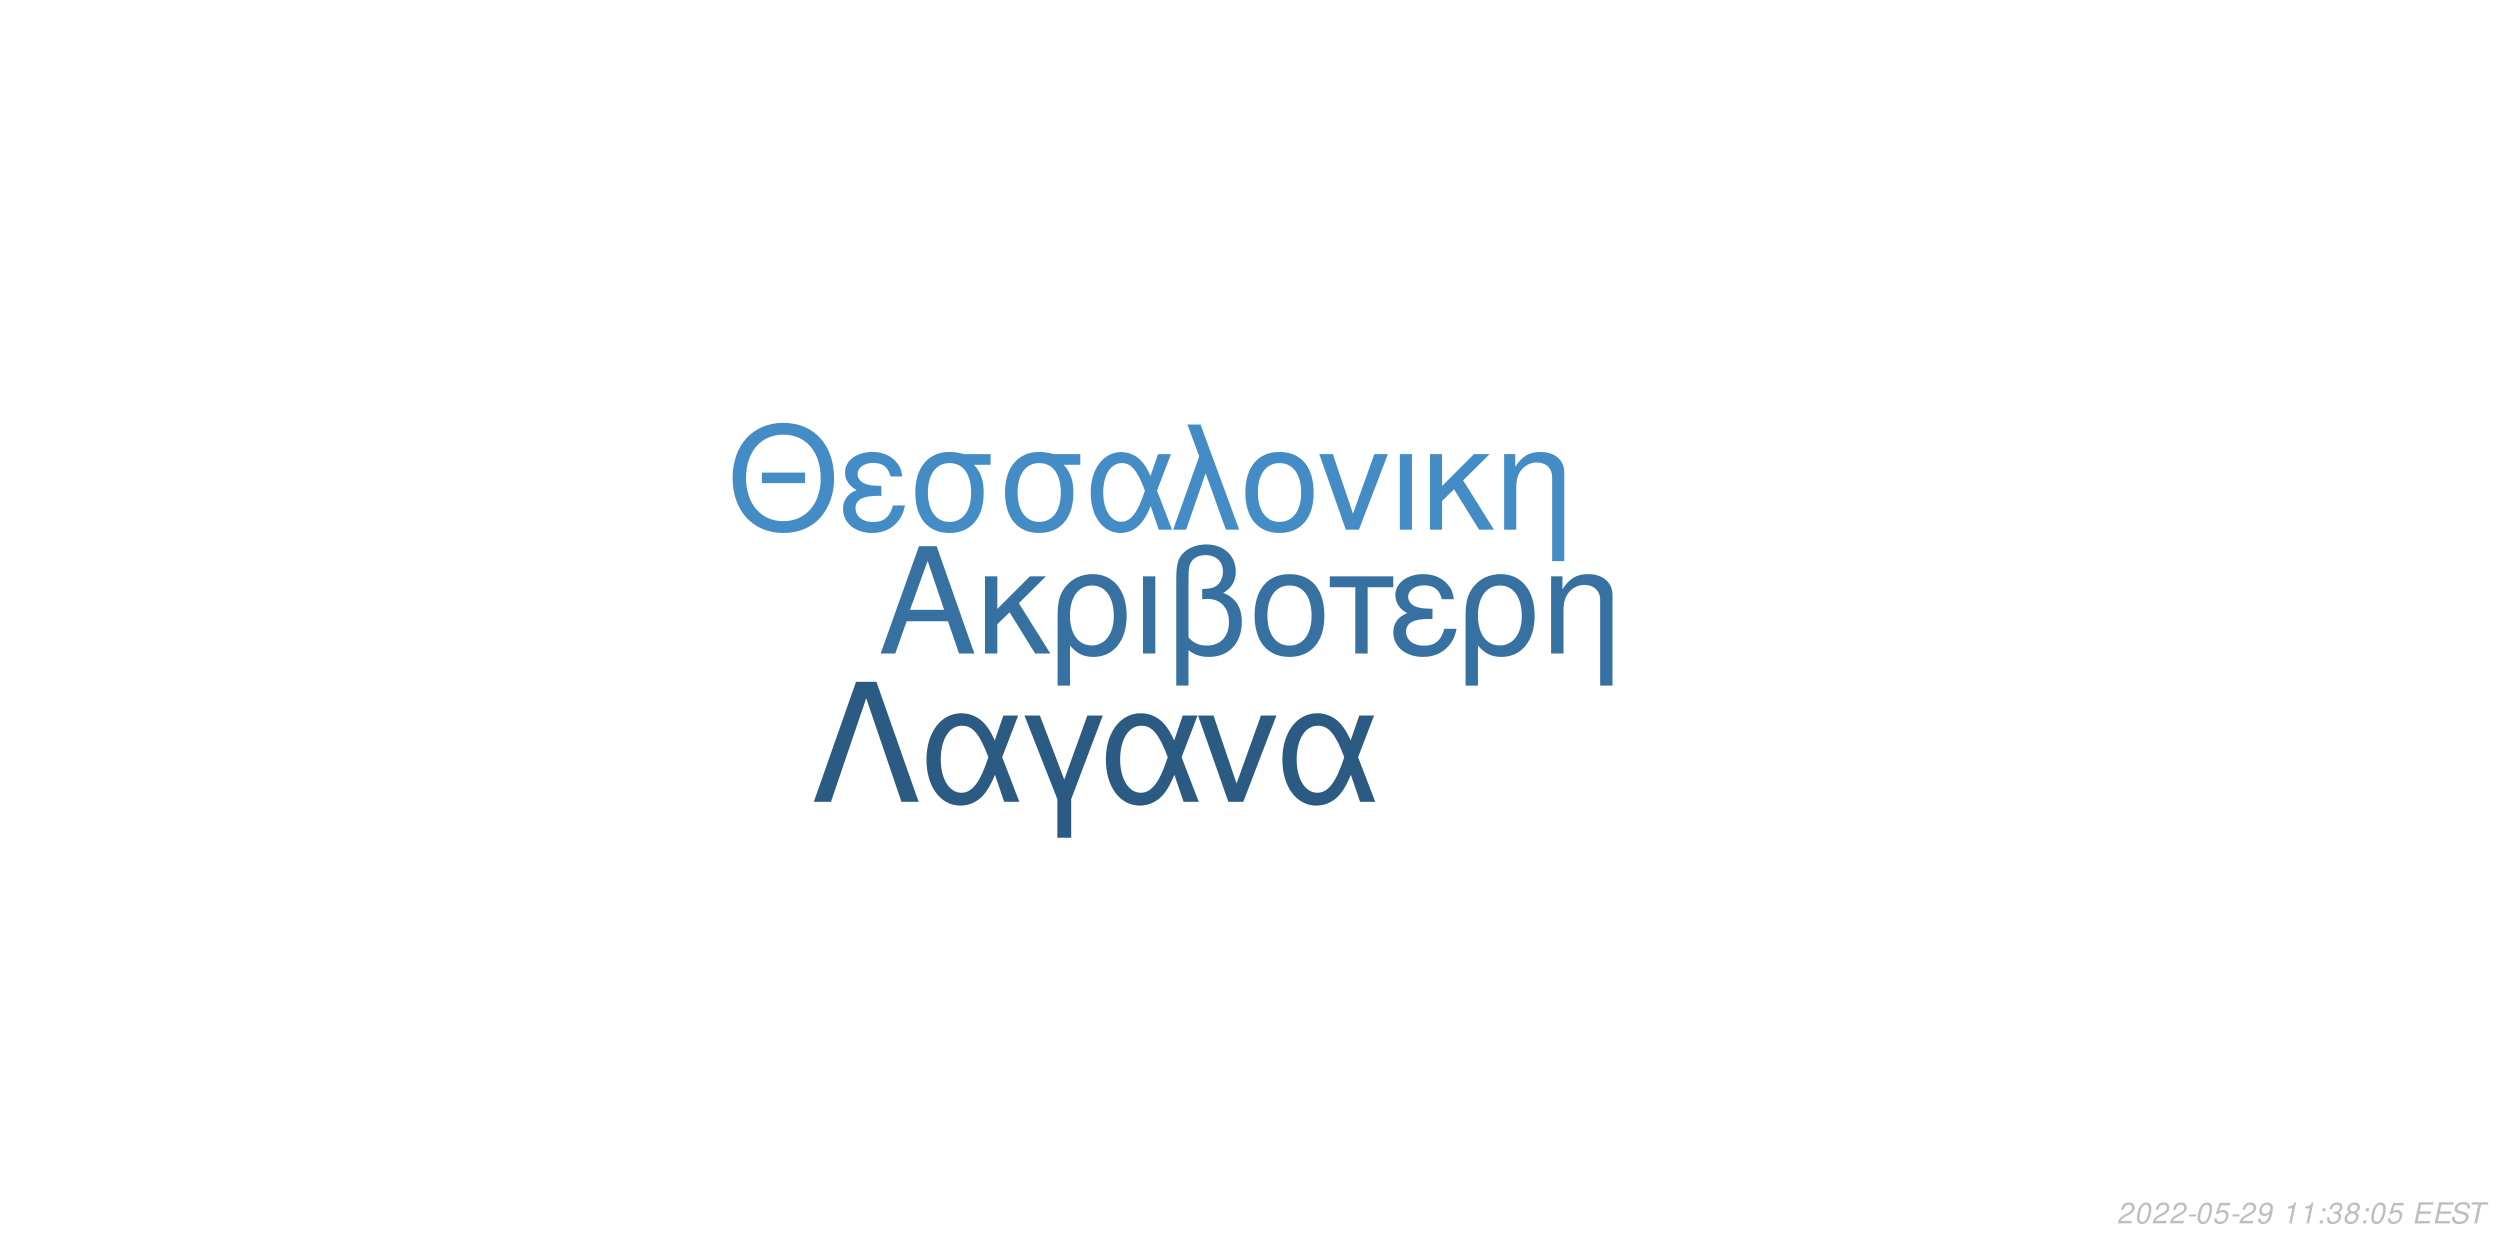
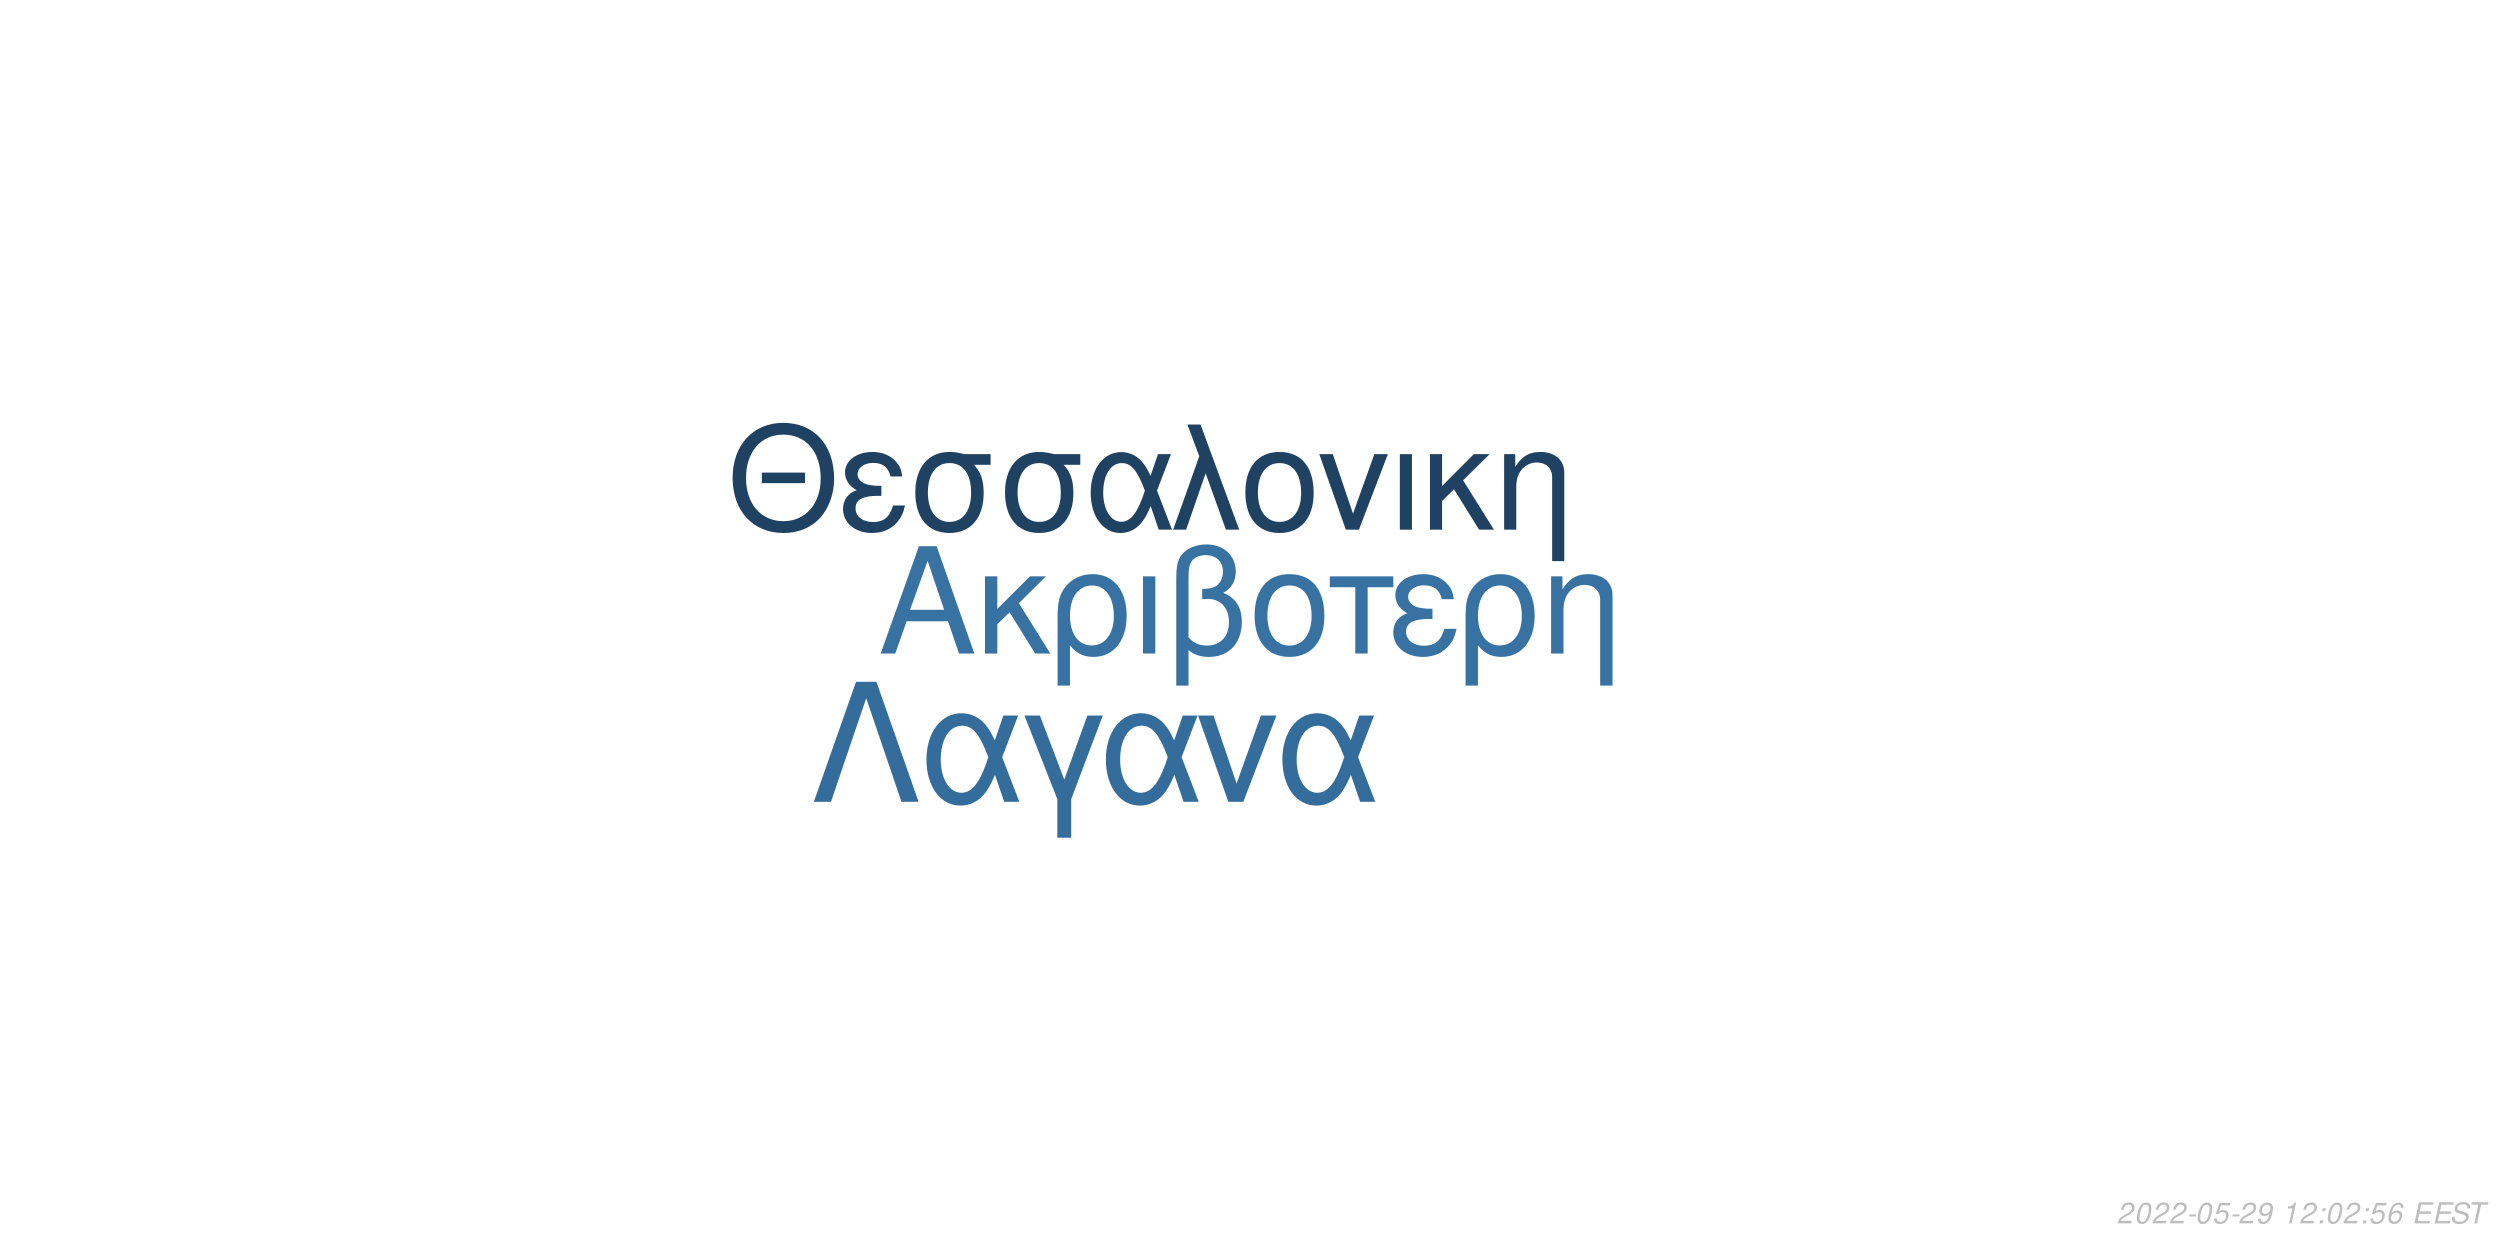
<svg xmlns="http://www.w3.org/2000/svg" xmlns:xlink="http://www.w3.org/1999/xlink" width="864pt" height="432pt" viewBox="0 0 864 432" version="1.1">
  <defs>
    <g>
      <symbol overflow="visible" id="glyph0-0">
        <path style="stroke:none;" d="" />
      </symbol>
      <symbol overflow="visible" id="glyph0-1">
        <path style="stroke:none;" d="M 24.125 -11.141 L 27.938 0 L 33.234 0 L 20.203 -37.094 L 14.094 -37.094 L 0.859 0 L 5.906 0 L 9.828 -11.141 Z M 22.797 -15.109 L 11 -15.109 L 17.094 -32.016 Z M 22.797 -15.109 " />
      </symbol>
      <symbol overflow="visible" id="glyph0-2">
        <path style="stroke:none;" d="M 7.172 -15.422 L 7.172 -26.672 L 2.906 -26.672 L 2.906 0 L 7.172 0 L 7.172 -10.125 L 11.406 -14.25 L 20.25 0 L 25.5 0 L 14.609 -17.406 L 23.969 -26.672 L 18.422 -26.672 Z M 7.172 -15.422 " />
      </symbol>
      <symbol overflow="visible" id="glyph0-3">
        <path style="stroke:none;" d="M 3 11.094 L 7.281 11.094 L 7.281 -2.797 C 9.516 -0.047 11.953 1.172 15.375 1.172 C 22.344 1.172 26.875 -4.422 26.875 -13.031 C 26.875 -21.891 22.297 -27.438 15.062 -27.438 C 11.297 -27.438 7.984 -25.906 5.797 -23.156 C 3.672 -20.516 3 -17.969 3 -12.359 Z M 14.906 -23.516 C 19.547 -23.516 22.438 -19.438 22.438 -12.922 C 22.438 -6.812 19.391 -2.797 14.812 -2.797 C 10.172 -2.797 7.281 -6.766 7.281 -13.125 C 7.281 -19.484 10.234 -23.516 14.906 -23.516 Z M 14.906 -23.516 " />
      </symbol>
      <symbol overflow="visible" id="glyph0-4">
        <path style="stroke:none;" d="M 3.516 0 L 7.781 0 L 7.781 -26.672 L 3.516 -26.672 Z M 3.516 0 " />
      </symbol>
      <symbol overflow="visible" id="glyph0-5">
        <path style="stroke:none;" d="M 4.016 11.094 L 8.25 11.094 L 8.25 -1.172 C 10.172 0.406 12.422 1.172 15.312 1.172 C 22.188 1.172 26.672 -3.609 26.672 -10.891 C 26.672 -15.984 24.578 -19.234 20.25 -20.969 C 23.109 -22.547 24.578 -25.031 24.578 -28.344 C 24.578 -33.844 20.406 -37.703 14.453 -37.703 C 10.938 -37.703 7.734 -36.391 6 -34.25 C 4.484 -32.422 4.016 -30.328 4.016 -25.391 Z M 8.25 -25.656 C 8.25 -29.359 8.5 -30.844 9.469 -32.062 C 10.375 -33.281 12.156 -34 14.094 -34 C 17.812 -34 20.156 -31.812 20.156 -28.297 C 20.156 -25.953 18.984 -23.812 17.297 -23.047 C 16.281 -22.547 15.469 -22.438 12.984 -22.297 L 12.984 -18.781 C 13.734 -18.828 14.344 -18.875 14.969 -18.875 C 19.344 -18.875 22.234 -15.719 22.234 -10.891 C 22.234 -5.906 19.281 -2.75 14.656 -2.75 C 11.953 -2.75 9.922 -3.609 8.25 -5.594 Z M 8.25 -25.656 " />
      </symbol>
      <symbol overflow="visible" id="glyph0-6">
        <path style="stroke:none;" d="M 14.094 -27.438 C 6.562 -27.438 2.094 -22.094 2.094 -13.125 C 2.094 -4.125 6.562 1.172 14.141 1.172 C 21.672 1.172 26.203 -4.172 26.203 -12.922 C 26.203 -22.188 21.828 -27.438 14.094 -27.438 Z M 14.141 -23.516 C 18.938 -23.516 21.781 -19.594 21.781 -12.984 C 21.781 -6.672 18.828 -2.75 14.141 -2.75 C 9.422 -2.75 6.516 -6.672 6.516 -13.125 C 6.516 -19.594 9.422 -23.516 14.141 -23.516 Z M 14.141 -23.516 " />
      </symbol>
      <symbol overflow="visible" id="glyph0-7">
        <path style="stroke:none;" d="M 7.891 0 L 12.156 0 L 12.156 -22.906 L 21.016 -22.906 L 21.016 -26.672 L -0.922 -26.672 L -0.922 -22.906 L 7.891 -22.906 Z M 7.891 0 " />
      </symbol>
      <symbol overflow="visible" id="glyph0-8">
        <path style="stroke:none;" d="M 14.562 -15.469 C 11.344 -15.469 9.562 -15.781 8.297 -16.438 C 6.922 -17.203 6.156 -18.328 6.156 -19.547 C 6.156 -21.891 8.453 -23.562 11.656 -23.562 C 15.062 -23.562 16.953 -22.094 17.812 -18.781 L 21.938 -18.781 C 21.578 -21.266 21.062 -22.5 19.797 -23.922 C 17.812 -26.203 14.906 -27.438 11.453 -27.438 C 5.797 -27.438 1.734 -24.375 1.734 -20.203 C 1.734 -17.609 3.156 -15.375 5.859 -13.938 C 2.797 -12.875 1.016 -10.484 1.016 -7.328 C 1.016 -2.391 5.297 1.172 11.25 1.172 C 14.969 1.172 17.906 -0.109 20.156 -2.641 C 21.578 -4.328 22.297 -5.797 22.906 -8.547 L 18.672 -8.547 C 17.5 -4.422 15.422 -2.703 11.609 -2.703 C 7.938 -2.703 5.438 -4.688 5.438 -7.578 C 5.438 -10.578 7.938 -11.953 13.484 -11.953 C 13.641 -11.953 14.094 -11.953 14.562 -11.906 Z M 14.562 -15.469 " />
      </symbol>
      <symbol overflow="visible" id="glyph0-9">
        <path style="stroke:none;" d="M 3.562 -26.672 L 3.562 0 L 7.844 0 L 7.844 -14.703 C 7.844 -17.906 8.5 -19.891 10.031 -21.531 C 11.406 -22.953 13.188 -23.719 15.062 -23.719 C 18.375 -23.719 20.516 -21.672 20.516 -18.469 L 20.516 11.094 L 24.781 11.094 L 24.781 -20.156 C 24.781 -24.578 21.469 -27.438 16.328 -27.438 C 12.359 -27.438 9.828 -25.906 7.484 -22.188 L 7.484 -26.672 Z M 3.562 -26.672 " />
      </symbol>
      <symbol overflow="visible" id="glyph1-0">
        <path style="stroke:none;" d="" />
      </symbol>
      <symbol overflow="visible" id="glyph1-1">
        <path style="stroke:none;" d="M 26.859 -19.734 L 11.953 -19.734 L 11.953 -16.094 L 26.859 -16.094 Z M 19.328 -36.922 C 8.922 -36.922 1.844 -29.25 1.844 -17.891 C 1.844 -6.484 8.875 1.141 19.391 1.141 C 23.812 1.141 27.703 -0.203 30.641 -2.688 C 34.578 -6.031 36.922 -11.656 36.922 -17.594 C 36.922 -29.297 30 -36.922 19.328 -36.922 Z M 19.328 -32.844 C 27.203 -32.844 32.281 -26.906 32.281 -17.688 C 32.281 -8.922 27.062 -2.938 19.391 -2.938 C 11.609 -2.938 6.484 -8.922 6.484 -17.891 C 6.484 -26.859 11.609 -32.844 19.328 -32.844 Z M 19.328 -32.844 " />
      </symbol>
      <symbol overflow="visible" id="glyph1-2">
        <path style="stroke:none;" d="M 14.25 -15.141 C 11.109 -15.141 9.375 -15.453 8.125 -16.094 C 6.781 -16.844 6.031 -17.938 6.031 -19.141 C 6.031 -21.422 8.266 -23.078 11.406 -23.078 C 14.75 -23.078 16.594 -21.625 17.438 -18.391 L 21.469 -18.391 C 21.125 -20.828 20.625 -22.031 19.391 -23.422 C 17.438 -25.656 14.594 -26.859 11.219 -26.859 C 5.688 -26.859 1.688 -23.875 1.688 -19.781 C 1.688 -17.234 3.094 -15.047 5.734 -13.656 C 2.734 -12.609 1 -10.266 1 -7.172 C 1 -2.344 5.188 1.141 11.016 1.141 C 14.656 1.141 17.547 -0.094 19.734 -2.594 C 21.125 -4.234 21.828 -5.688 22.422 -8.375 L 18.281 -8.375 C 17.141 -4.328 15.094 -2.641 11.359 -2.641 C 7.766 -2.641 5.328 -4.578 5.328 -7.422 C 5.328 -10.359 7.766 -11.703 13.203 -11.703 C 13.359 -11.703 13.797 -11.703 14.25 -11.656 Z M 14.25 -15.141 " />
      </symbol>
      <symbol overflow="visible" id="glyph1-3">
        <path style="stroke:none;" d="M 29 -26.109 L 19.938 -26.109 C 17.594 -26.703 16.438 -26.859 14.703 -26.859 C 7.469 -26.859 2.984 -21.469 2.984 -12.859 C 2.984 -4.031 7.375 1.141 14.797 1.141 C 22.172 1.141 26.609 -4.078 26.609 -12.656 C 26.609 -17.047 25.656 -19.828 23.266 -22.422 L 29 -22.422 Z M 14.797 -23.016 C 19.531 -23.016 22.266 -19.234 22.266 -12.75 C 22.266 -6.531 19.438 -2.688 14.797 -2.688 C 10.172 -2.688 7.328 -6.531 7.328 -12.859 C 7.328 -19.188 10.172 -23.016 14.797 -23.016 Z M 14.797 -23.016 " />
      </symbol>
      <symbol overflow="visible" id="glyph1-4">
        <path style="stroke:none;" d="M 29.344 -26.109 L 24.859 -26.109 L 22.266 -18.578 C 21.125 -21.031 20.484 -22.125 19.328 -23.469 C 17.547 -25.609 14.906 -26.812 12.156 -26.812 C 5.984 -26.812 1.594 -20.984 1.594 -12.812 C 1.594 -4.578 5.828 1.141 11.906 1.141 C 14.953 1.141 17.734 -0.344 19.625 -3.047 C 20.672 -4.531 21.281 -5.688 22.328 -8.172 L 25.109 0 L 29.703 0 L 24.516 -13.5 Z M 20.328 -13.5 C 17.891 -5.922 15.453 -2.734 12.156 -2.734 C 8.516 -2.734 5.922 -6.922 5.922 -12.812 C 5.922 -18.938 8.516 -23.016 12.359 -23.016 C 15.594 -23.016 17.688 -20.531 20.328 -13.5 Z M 20.328 -13.5 " />
      </symbol>
      <symbol overflow="visible" id="glyph1-5">
        <path style="stroke:none;" d="M 1.094 0 L 5.578 0 L 12.312 -19.484 L 19.328 0 L 23.922 0 L 10.562 -36.328 L 6.031 -36.328 L 10.109 -25.359 Z M 1.094 0 " />
      </symbol>
      <symbol overflow="visible" id="glyph1-6">
        <path style="stroke:none;" d="M 13.797 -26.859 C 6.422 -26.859 2.047 -21.625 2.047 -12.859 C 2.047 -4.031 6.422 1.141 13.859 1.141 C 21.234 1.141 25.656 -4.078 25.656 -12.656 C 25.656 -21.719 21.375 -26.859 13.797 -26.859 Z M 13.859 -23.016 C 18.531 -23.016 21.328 -19.188 21.328 -12.703 C 21.328 -6.531 18.438 -2.688 13.859 -2.688 C 9.219 -2.688 6.375 -6.531 6.375 -12.859 C 6.375 -19.188 9.219 -23.016 13.859 -23.016 Z M 13.859 -23.016 " />
      </symbol>
      <symbol overflow="visible" id="glyph1-7">
        <path style="stroke:none;" d="M 14.297 0 L 24.312 -26.109 L 19.625 -26.109 L 12.25 -5.531 L 5.281 -26.109 L 0.594 -26.109 L 9.766 0 Z M 14.297 0 " />
      </symbol>
      <symbol overflow="visible" id="glyph1-8">
        <path style="stroke:none;" d="M 3.438 0 L 7.625 0 L 7.625 -26.109 L 3.438 -26.109 Z M 3.438 0 " />
      </symbol>
      <symbol overflow="visible" id="glyph1-9">
        <path style="stroke:none;" d="M 7.031 -15.094 L 7.031 -26.109 L 2.844 -26.109 L 2.844 0 L 7.031 0 L 7.031 -9.922 L 11.156 -13.953 L 19.828 0 L 24.969 0 L 14.297 -17.047 L 23.469 -26.109 L 18.031 -26.109 Z M 7.031 -15.094 " />
      </symbol>
      <symbol overflow="visible" id="glyph1-10">
        <path style="stroke:none;" d="M 3.484 -26.109 L 3.484 0 L 7.672 0 L 7.672 -14.406 C 7.672 -17.547 8.328 -19.484 9.812 -21.078 C 11.156 -22.469 12.906 -23.219 14.75 -23.219 C 17.984 -23.219 20.078 -21.234 20.078 -18.094 L 20.078 10.859 L 24.266 10.859 L 24.266 -19.734 C 24.266 -24.062 21.031 -26.859 16 -26.859 C 12.109 -26.859 9.609 -25.359 7.328 -21.719 L 7.328 -26.109 Z M 3.484 -26.109 " />
      </symbol>
      <symbol overflow="visible" id="glyph2-0">
        <path style="stroke:none;" d="" />
      </symbol>
      <symbol overflow="visible" id="glyph2-1">
        <path style="stroke:none;" d="M 22.531 -41.484 L 15.484 -41.484 L 0.906 0 L 6.828 0 L 19 -35.797 L 31.188 0 L 37.109 0 Z M 22.531 -41.484 " />
      </symbol>
      <symbol overflow="visible" id="glyph2-2">
        <path style="stroke:none;" d="M 33.516 -29.812 L 28.391 -29.812 L 25.438 -21.219 C 24.125 -24.016 23.391 -25.266 22.078 -26.797 C 20.031 -29.25 17.016 -30.609 13.891 -30.609 C 6.828 -30.609 1.828 -23.953 1.828 -14.625 C 1.828 -5.234 6.656 1.312 13.594 1.312 C 17.078 1.312 20.266 -0.391 22.422 -3.469 C 23.609 -5.172 24.297 -6.484 25.5 -9.328 L 28.688 0 L 33.922 0 L 28 -15.422 Z M 23.219 -15.422 C 20.422 -6.766 17.641 -3.125 13.891 -3.125 C 9.734 -3.125 6.766 -7.906 6.766 -14.625 C 6.766 -21.625 9.734 -26.297 14.109 -26.297 C 17.812 -26.297 20.203 -23.453 23.219 -15.422 Z M 23.219 -15.422 " />
      </symbol>
      <symbol overflow="visible" id="glyph2-3">
        <path style="stroke:none;" d="M 12.062 12.406 L 16.844 12.406 L 16.844 -0.906 L 27.766 -29.812 L 22.422 -29.812 L 14.453 -7.688 L 6.031 -29.812 L 0.688 -29.812 L 12.062 -0.906 Z M 12.062 12.406 " />
      </symbol>
      <symbol overflow="visible" id="glyph2-4">
        <path style="stroke:none;" d="M 16.328 0 L 27.766 -29.812 L 22.422 -29.812 L 14 -6.312 L 6.031 -29.812 L 0.688 -29.812 L 11.156 0 Z M 16.328 0 " />
      </symbol>
      <symbol overflow="visible" id="glyph3-0">
        <path style="stroke:none;" d="" />
      </symbol>
      <symbol overflow="visible" id="glyph3-1">
        <path style="stroke:none;" d="M 5.234 -0.875 L 1.469 -0.875 C 1.641 -1.375 2.203 -1.891 3.109 -2.344 L 4.234 -2.938 C 5.562 -3.625 6.219 -4.469 6.219 -5.484 C 6.219 -5.938 6.062 -6.359 5.797 -6.656 C 5.469 -7.047 4.984 -7.234 4.312 -7.234 C 2.766 -7.234 1.891 -6.453 1.484 -4.734 L 2.375 -4.734 C 2.484 -5.188 2.609 -5.484 2.797 -5.75 C 3.094 -6.203 3.609 -6.453 4.188 -6.453 C 4.891 -6.453 5.344 -6.031 5.344 -5.375 C 5.344 -4.703 4.859 -4.094 4.016 -3.656 L 2.984 -3.125 C 1.234 -2.188 0.797 -1.656 0.344 -0.016 L 5.047 -0.016 Z M 5.234 -0.875 " />
      </symbol>
      <symbol overflow="visible" id="glyph3-2">
        <path style="stroke:none;" d="M 4.203 -7.234 C 3.375 -7.234 2.688 -6.812 2.125 -5.984 C 1.484 -5.047 0.984 -3.188 0.984 -1.734 C 0.984 -1.109 1.172 -0.562 1.484 -0.266 C 1.797 0.047 2.281 0.234 2.766 0.234 C 3.625 0.234 4.281 -0.156 4.859 -1.016 C 5.516 -1.953 6 -3.797 6 -5.266 C 6 -6.5 5.328 -7.234 4.203 -7.234 Z M 4.094 -6.453 C 4.734 -6.453 5.125 -5.984 5.125 -5.156 C 5.125 -4.203 4.781 -2.625 4.406 -1.812 C 3.984 -0.938 3.516 -0.547 2.875 -0.547 C 2.25 -0.547 1.875 -1.031 1.875 -1.828 C 1.875 -2.797 2.203 -4.344 2.594 -5.203 C 2.984 -6.047 3.453 -6.453 4.094 -6.453 Z M 4.094 -6.453 " />
      </symbol>
      <symbol overflow="visible" id="glyph3-3">
        <path style="stroke:none;" d="M 3.516 -3.125 L 1.125 -3.125 L 0.969 -2.406 L 3.359 -2.406 Z M 3.516 -3.125 " />
      </symbol>
      <symbol overflow="visible" id="glyph3-4">
        <path style="stroke:none;" d="M 6.297 -7.094 L 2.594 -7.094 L 1.234 -3.234 L 2.047 -3.234 C 2.656 -3.766 2.938 -3.906 3.531 -3.906 C 4.328 -3.906 4.797 -3.453 4.797 -2.688 C 4.797 -1.438 3.969 -0.547 2.828 -0.547 C 2.031 -0.547 1.609 -0.938 1.578 -1.734 L 0.703 -1.734 L 0.703 -1.516 C 0.703 -0.938 0.844 -0.547 1.188 -0.266 C 1.562 0.062 2.078 0.234 2.703 0.234 C 3.656 0.234 4.391 -0.156 4.984 -0.922 C 5.422 -1.5 5.672 -2.234 5.672 -2.953 C 5.672 -4 4.938 -4.672 3.812 -4.672 C 3.328 -4.672 2.906 -4.547 2.406 -4.234 L 3.109 -6.219 L 6.109 -6.219 Z M 6.297 -7.094 " />
      </symbol>
      <symbol overflow="visible" id="glyph3-5">
        <path style="stroke:none;" d="M 0.844 -1.656 C 0.844 -1.547 0.844 -1.438 0.844 -1.375 C 0.844 -0.406 1.531 0.234 2.578 0.234 C 3.203 0.234 3.766 0.016 4.297 -0.438 C 4.938 -1 5.312 -1.656 5.594 -2.719 C 5.844 -3.672 6.016 -4.766 6.016 -5.375 C 6.016 -5.844 5.844 -6.328 5.547 -6.656 C 5.203 -7.031 4.703 -7.234 4.062 -7.234 C 2.516 -7.234 1.297 -5.938 1.297 -4.266 C 1.297 -3.203 1.984 -2.547 3.047 -2.547 C 3.484 -2.547 3.953 -2.672 4.281 -2.891 C 4.406 -2.984 4.547 -3.078 4.828 -3.344 C 4.438 -1.484 3.703 -0.547 2.703 -0.547 C 2.109 -0.547 1.719 -0.938 1.719 -1.547 L 1.719 -1.656 Z M 3.953 -6.453 C 4.625 -6.453 5.141 -5.953 5.141 -5.281 C 5.141 -4.188 4.312 -3.312 3.297 -3.312 C 2.594 -3.312 2.172 -3.734 2.172 -4.453 C 2.172 -5.562 2.984 -6.453 3.953 -6.453 Z M 3.953 -6.453 " />
      </symbol>
      <symbol overflow="visible" id="glyph3-6">
        <path style="stroke:none;" d="" />
      </symbol>
      <symbol overflow="visible" id="glyph3-7">
        <path style="stroke:none;" d="M 3.703 -5.188 L 2.594 0 L 3.469 0 L 5.016 -7.234 L 4.438 -7.234 C 3.906 -6.156 3.688 -6.016 2.234 -5.812 L 2.109 -5.188 Z M 3.703 -5.188 " />
      </symbol>
      <symbol overflow="visible" id="glyph3-8">
        <path style="stroke:none;" d="M 2.359 -1.031 L 1.312 -1.031 L 1.094 0 L 2.141 0 Z M 3.266 -5.234 L 2.219 -5.234 L 2 -4.203 L 3.047 -4.203 Z M 3.266 -5.234 " />
      </symbol>
      <symbol overflow="visible" id="glyph3-9">
-         <path style="stroke:none;" d="M 2.922 -3.312 C 3.125 -3.344 3.234 -3.344 3.375 -3.344 C 4.203 -3.344 4.688 -3 4.688 -2.406 C 4.688 -1.312 3.906 -0.547 2.781 -0.547 C 2.047 -0.547 1.594 -0.938 1.594 -1.562 C 1.594 -1.719 1.609 -1.844 1.656 -2.094 L 0.766 -2.094 C 0.734 -1.797 0.719 -1.641 0.719 -1.469 C 0.719 -0.375 1.406 0.234 2.641 0.234 C 3.547 0.234 4.297 -0.078 4.812 -0.656 C 5.266 -1.156 5.562 -1.875 5.562 -2.547 C 5.562 -3.125 5.344 -3.453 4.797 -3.734 C 5.641 -4.234 6.016 -4.844 6.016 -5.734 C 6.016 -6.656 5.312 -7.234 4.203 -7.234 C 3.375 -7.234 2.672 -6.938 2.188 -6.375 C 1.891 -6.031 1.703 -5.641 1.516 -4.906 L 2.391 -4.906 C 2.5 -5.359 2.594 -5.594 2.734 -5.812 C 3.047 -6.234 3.516 -6.453 4.078 -6.453 C 4.734 -6.453 5.141 -6.125 5.141 -5.578 C 5.141 -5.188 5.016 -4.797 4.797 -4.547 C 4.516 -4.234 4 -4.062 3.266 -4.062 L 3.078 -4.062 Z M 2.922 -3.312 " />
+         <path style="stroke:none;" d="M 6.125 -5.344 L 6.141 -5.625 C 6.141 -6.609 5.453 -7.234 4.391 -7.234 C 3.438 -7.234 2.641 -6.719 2.016 -5.703 C 1.422 -4.781 0.938 -2.953 0.938 -1.688 C 0.938 -0.516 1.688 0.234 2.859 0.234 C 3.703 0.234 4.438 -0.156 5 -0.875 C 5.406 -1.422 5.672 -2.156 5.672 -2.766 C 5.672 -3.812 4.969 -4.5 3.906 -4.5 C 3.234 -4.5 2.672 -4.234 2.094 -3.625 C 2.406 -5.375 3.234 -6.453 4.25 -6.453 C 4.703 -6.453 5.062 -6.234 5.172 -5.844 C 5.203 -5.719 5.234 -5.578 5.25 -5.344 Z M 3.656 -3.734 C 4.344 -3.734 4.797 -3.281 4.797 -2.625 C 4.797 -1.469 3.984 -0.547 2.984 -0.547 C 2.297 -0.547 1.812 -1.047 1.812 -1.766 C 1.812 -2.859 2.625 -3.734 3.656 -3.734 Z M 3.656 -3.734 " />
      </symbol>
      <symbol overflow="visible" id="glyph3-10">
-         <path style="stroke:none;" d="M 4.766 -3.797 C 5.078 -3.969 5.234 -4.078 5.438 -4.234 C 5.812 -4.594 6.062 -5.172 6.062 -5.734 C 6.062 -6.625 5.344 -7.234 4.266 -7.234 C 2.812 -7.234 1.703 -6.219 1.703 -4.875 C 1.703 -4.406 1.875 -4.125 2.359 -3.812 C 1.297 -3.312 0.75 -2.516 0.75 -1.469 C 0.75 -0.438 1.547 0.234 2.812 0.234 C 3.656 0.234 4.359 -0.094 4.938 -0.734 C 5.359 -1.234 5.609 -1.859 5.609 -2.438 C 5.609 -3.047 5.312 -3.516 4.766 -3.797 Z M 4.109 -6.453 C 4.797 -6.453 5.188 -6.125 5.188 -5.578 C 5.188 -5.266 5.062 -4.922 4.859 -4.672 C 4.562 -4.312 4.188 -4.156 3.656 -4.156 C 2.984 -4.156 2.594 -4.453 2.594 -4.984 C 2.594 -5.859 3.203 -6.453 4.109 -6.453 Z M 3.453 -3.406 C 4.234 -3.406 4.734 -2.984 4.734 -2.312 C 4.734 -1.312 3.922 -0.547 2.875 -0.547 C 2.125 -0.547 1.625 -0.969 1.625 -1.625 C 1.625 -2.609 2.438 -3.406 3.453 -3.406 Z M 3.453 -3.406 " />
+         <path style="stroke:none;" d="M 2.547 -3.312 L 6.5 -3.312 L 6.688 -4.141 L 2.719 -4.141 L 3.219 -6.469 L 7.344 -6.469 L 7.516 -7.297 L 2.453 -7.297 L 0.906 0 L 6.125 0 L 6.297 -0.812 L 2.016 -0.812 Z M 2.547 -3.312 " />
      </symbol>
      <symbol overflow="visible" id="glyph3-11">
-         <path style="stroke:none;" d="M 2.547 -3.312 L 6.5 -3.312 L 6.688 -4.141 L 2.719 -4.141 L 3.219 -6.469 L 7.344 -6.469 L 7.516 -7.297 L 2.453 -7.297 L 0.906 0 L 6.125 0 L 6.297 -0.812 L 2.016 -0.812 Z M 2.547 -3.312 " />
+         <path style="stroke:none;" d="M 7.062 -5.156 C 7.125 -5.438 7.141 -5.562 7.141 -5.703 C 7.141 -6.156 6.938 -6.594 6.594 -6.891 C 6.188 -7.25 5.656 -7.406 4.875 -7.406 C 3.844 -7.406 3.047 -7.125 2.5 -6.562 C 2.094 -6.141 1.781 -5.438 1.781 -4.922 C 1.781 -4.297 2.219 -3.766 2.891 -3.562 L 4.594 -3.094 C 5.406 -2.859 5.734 -2.578 5.734 -2.094 C 5.734 -1.781 5.547 -1.406 5.266 -1.141 C 4.844 -0.766 4.266 -0.578 3.453 -0.578 C 2.328 -0.578 1.812 -0.984 1.812 -1.906 C 1.812 -2.047 1.812 -2.125 1.844 -2.312 L 0.984 -2.312 C 0.906 -2.062 0.891 -1.906 0.891 -1.688 C 0.891 -0.484 1.797 0.234 3.297 0.234 C 4.359 0.234 5.234 -0.062 5.812 -0.609 C 6.344 -1.078 6.688 -1.797 6.688 -2.375 C 6.688 -2.641 6.609 -2.906 6.453 -3.156 C 6.234 -3.5 5.938 -3.703 5.469 -3.828 L 3.75 -4.312 C 2.984 -4.547 2.734 -4.734 2.734 -5.188 C 2.734 -5.547 2.875 -5.844 3.188 -6.109 C 3.547 -6.438 4.031 -6.594 4.703 -6.594 C 5.266 -6.594 5.688 -6.484 5.906 -6.297 C 6.094 -6.125 6.219 -5.797 6.219 -5.516 C 6.219 -5.422 6.203 -5.344 6.188 -5.156 Z M 7.062 -5.156 " />
      </symbol>
      <symbol overflow="visible" id="glyph3-12">
-         <path style="stroke:none;" d="M 7.062 -5.156 C 7.125 -5.438 7.141 -5.562 7.141 -5.703 C 7.141 -6.156 6.938 -6.594 6.594 -6.891 C 6.188 -7.25 5.656 -7.406 4.875 -7.406 C 3.844 -7.406 3.047 -7.125 2.5 -6.562 C 2.094 -6.141 1.781 -5.438 1.781 -4.922 C 1.781 -4.297 2.219 -3.766 2.891 -3.562 L 4.594 -3.094 C 5.406 -2.859 5.734 -2.578 5.734 -2.094 C 5.734 -1.781 5.547 -1.406 5.266 -1.141 C 4.844 -0.766 4.266 -0.578 3.453 -0.578 C 2.328 -0.578 1.812 -0.984 1.812 -1.906 C 1.812 -2.047 1.812 -2.125 1.844 -2.312 L 0.984 -2.312 C 0.906 -2.062 0.891 -1.906 0.891 -1.688 C 0.891 -0.484 1.797 0.234 3.297 0.234 C 4.359 0.234 5.234 -0.062 5.812 -0.609 C 6.344 -1.078 6.688 -1.797 6.688 -2.375 C 6.688 -2.641 6.609 -2.906 6.453 -3.156 C 6.234 -3.5 5.938 -3.703 5.469 -3.828 L 3.75 -4.312 C 2.984 -4.547 2.734 -4.734 2.734 -5.188 C 2.734 -5.547 2.875 -5.844 3.188 -6.109 C 3.547 -6.438 4.031 -6.594 4.703 -6.594 C 5.266 -6.594 5.688 -6.484 5.906 -6.297 C 6.094 -6.125 6.219 -5.797 6.219 -5.516 C 6.219 -5.422 6.203 -5.344 6.188 -5.156 Z M 7.062 -5.156 " />
-       </symbol>
-       <symbol overflow="visible" id="glyph3-13">
        <path style="stroke:none;" d="M 4.938 -6.469 L 7.312 -6.469 L 7.484 -7.297 L 1.75 -7.297 L 1.578 -6.469 L 3.984 -6.469 L 2.609 0 L 3.547 0 Z M 4.938 -6.469 " />
      </symbol>
    </g>
  </defs>
  <g id="surface1">
    <rect x="0" y="0" width="864" height="432" style="fill:rgb(100%,100%,100%);fill-opacity:1;stroke:none;" />
-     <g style="fill:rgb(21.176%,44.314%,63.137%);fill-opacity:1;">
+     <g style="fill:rgb(21.569%,44.706%,63.922%);fill-opacity:1;">
      <use xlink:href="#glyph0-1" x="303.5" y="225.861" />
      <use xlink:href="#glyph0-2" x="337.5" y="225.861" />
      <use xlink:href="#glyph0-3" x="362.5" y="225.861" />
      <use xlink:href="#glyph0-4" x="391.5" y="225.861" />
      <use xlink:href="#glyph0-5" x="402.5" y="225.861" />
      <use xlink:href="#glyph0-6" x="431.5" y="225.861" />
      <use xlink:href="#glyph0-7" x="460.5" y="225.861" />
      <use xlink:href="#glyph0-8" x="480.5" y="225.861" />
      <use xlink:href="#glyph0-3" x="503.5" y="225.861" />
      <use xlink:href="#glyph0-9" x="532.5" y="225.861" />
    </g>
-     <g style="fill:rgb(26.667%,54.902%,77.255%);fill-opacity:1;">
+     <g style="fill:rgb(12.157%,25.882%,38.431%);fill-opacity:1;">
      <use xlink:href="#glyph1-1" x="251.348" y="183.058" />
      <use xlink:href="#glyph1-2" x="290.348" y="183.058" />
      <use xlink:href="#glyph1-3" x="313.348" y="183.058" />
      <use xlink:href="#glyph1-3" x="344.348" y="183.058" />
      <use xlink:href="#glyph1-4" x="375.348" y="183.058" />
      <use xlink:href="#glyph1-5" x="404.348" y="183.058" />
      <use xlink:href="#glyph1-6" x="428.348" y="183.058" />
      <use xlink:href="#glyph1-7" x="455.348" y="183.058" />
      <use xlink:href="#glyph1-8" x="480.348" y="183.058" />
      <use xlink:href="#glyph1-9" x="491.348" y="183.058" />
      <use xlink:href="#glyph1-10" x="516.348" y="183.058" />
    </g>
-     <g style="fill:rgb(16.863%,35.294%,51.373%);fill-opacity:1;">
+     <g style="fill:rgb(20.392%,42.745%,60.784%);fill-opacity:1;">
      <use xlink:href="#glyph2-1" x="280.359" y="277.105" />
      <use xlink:href="#glyph2-2" x="318.359" y="277.105" />
      <use xlink:href="#glyph2-3" x="353.359" y="277.105" />
      <use xlink:href="#glyph2-2" x="380.359" y="277.105" />
      <use xlink:href="#glyph2-4" x="413.359" y="277.105" />
      <use xlink:href="#glyph2-2" x="441.359" y="277.105" />
    </g>
    <g style="fill:rgb(74.51%,74.51%,74.51%);fill-opacity:1;">
      <use xlink:href="#glyph3-1" x="731.52" y="422.81" />
      <use xlink:href="#glyph3-2" x="737.52" y="422.81" />
      <use xlink:href="#glyph3-1" x="743.52" y="422.81" />
      <use xlink:href="#glyph3-1" x="749.52" y="422.81" />
      <use xlink:href="#glyph3-3" x="755.52" y="422.81" />
      <use xlink:href="#glyph3-2" x="758.52" y="422.81" />
      <use xlink:href="#glyph3-4" x="764.52" y="422.81" />
      <use xlink:href="#glyph3-3" x="770.52" y="422.81" />
      <use xlink:href="#glyph3-1" x="773.52" y="422.81" />
      <use xlink:href="#glyph3-5" x="779.52" y="422.81" />
      <use xlink:href="#glyph3-6" x="785.52" y="422.81" />
      <use xlink:href="#glyph3-7" x="788.52" y="422.81" />
-       <use xlink:href="#glyph3-7" x="794.52" y="422.81" />
+       <use xlink:href="#glyph3-1" x="794.52" y="422.81" />
      <use xlink:href="#glyph3-8" x="800.52" y="422.81" />
-       <use xlink:href="#glyph3-9" x="803.52" y="422.81" />
-       <use xlink:href="#glyph3-10" x="809.52" y="422.81" />
+       <use xlink:href="#glyph3-2" x="803.52" y="422.81" />
+       <use xlink:href="#glyph3-1" x="809.52" y="422.81" />
      <use xlink:href="#glyph3-8" x="815.52" y="422.81" />
-       <use xlink:href="#glyph3-2" x="818.52" y="422.81" />
-       <use xlink:href="#glyph3-4" x="824.52" y="422.81" />
+       <use xlink:href="#glyph3-4" x="818.52" y="422.81" />
+       <use xlink:href="#glyph3-9" x="824.52" y="422.81" />
      <use xlink:href="#glyph3-6" x="830.52" y="422.81" />
-       <use xlink:href="#glyph3-11" x="833.52" y="422.81" />
-       <use xlink:href="#glyph3-11" x="840.52" y="422.81" />
-       <use xlink:href="#glyph3-12" x="846.52" y="422.81" />
-       <use xlink:href="#glyph3-13" x="852.52" y="422.81" />
+       <use xlink:href="#glyph3-10" x="833.52" y="422.81" />
+       <use xlink:href="#glyph3-10" x="840.52" y="422.81" />
+       <use xlink:href="#glyph3-11" x="846.52" y="422.81" />
+       <use xlink:href="#glyph3-12" x="852.52" y="422.81" />
    </g>
  </g>
</svg>
